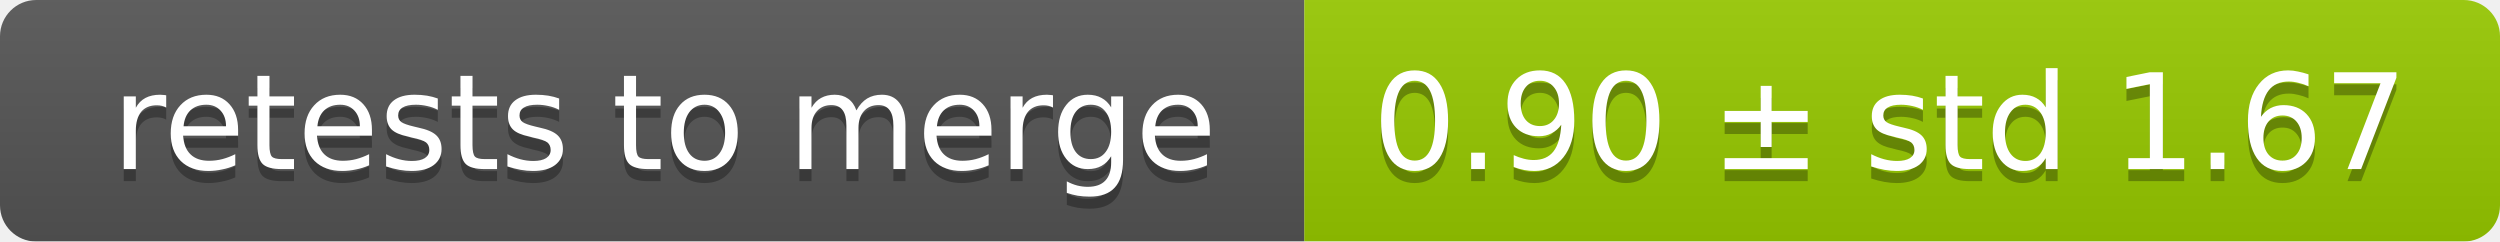
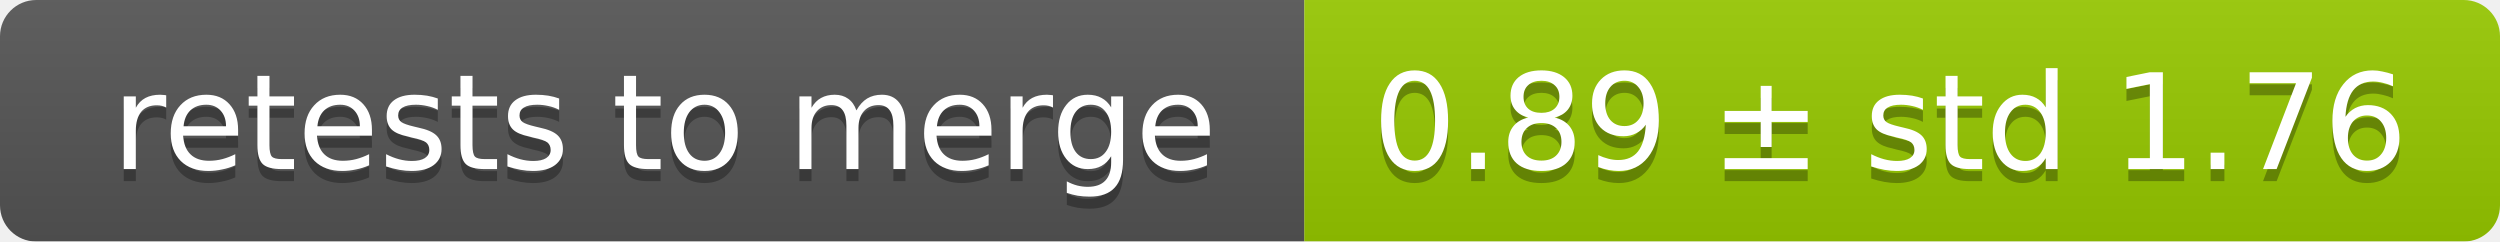
<svg xmlns="http://www.w3.org/2000/svg" width="207" height="20">
  <linearGradient id="smooth" x2="0" y2="100%">
    <stop offset="0" stop-color="#bbb" stop-opacity=".1" />
    <stop offset="1" stop-opacity=".1" />
  </linearGradient>
  <mask id="round">
    <rect width="207" height="20" rx="3" fill="#fff" />
  </mask>
  <g mask="url(#round)">
    <rect width="108" height="20" fill="#555" />
    <rect x="108" width="99" height="20" fill="#97ca00" />
    <rect width="207" height="20" fill="url(#smooth)" />
  </g>
  <g fill="#fff" text-anchor="middle" font-family="DejaVu Sans,Verdana,Geneva,sans-serif" font-size="11">
    <text x="55" y="15" fill="#010101" fill-opacity=".3">retests to merge</text>
    <text x="55" y="14">retests to merge</text>
-     <text x="156.5" y="15" fill="#010101" fill-opacity=".3">0.90 ± std 1.67</text>
-     <text x="156.5" y="14">0.90 ± std 1.67</text>
+     <text x="156.5" y="15" fill="#010101" fill-opacity=".3">0.89 ± std 1.76</text>
+     <text x="156.5" y="14">0.89 ± std 1.76</text>
  </g>
</svg>
